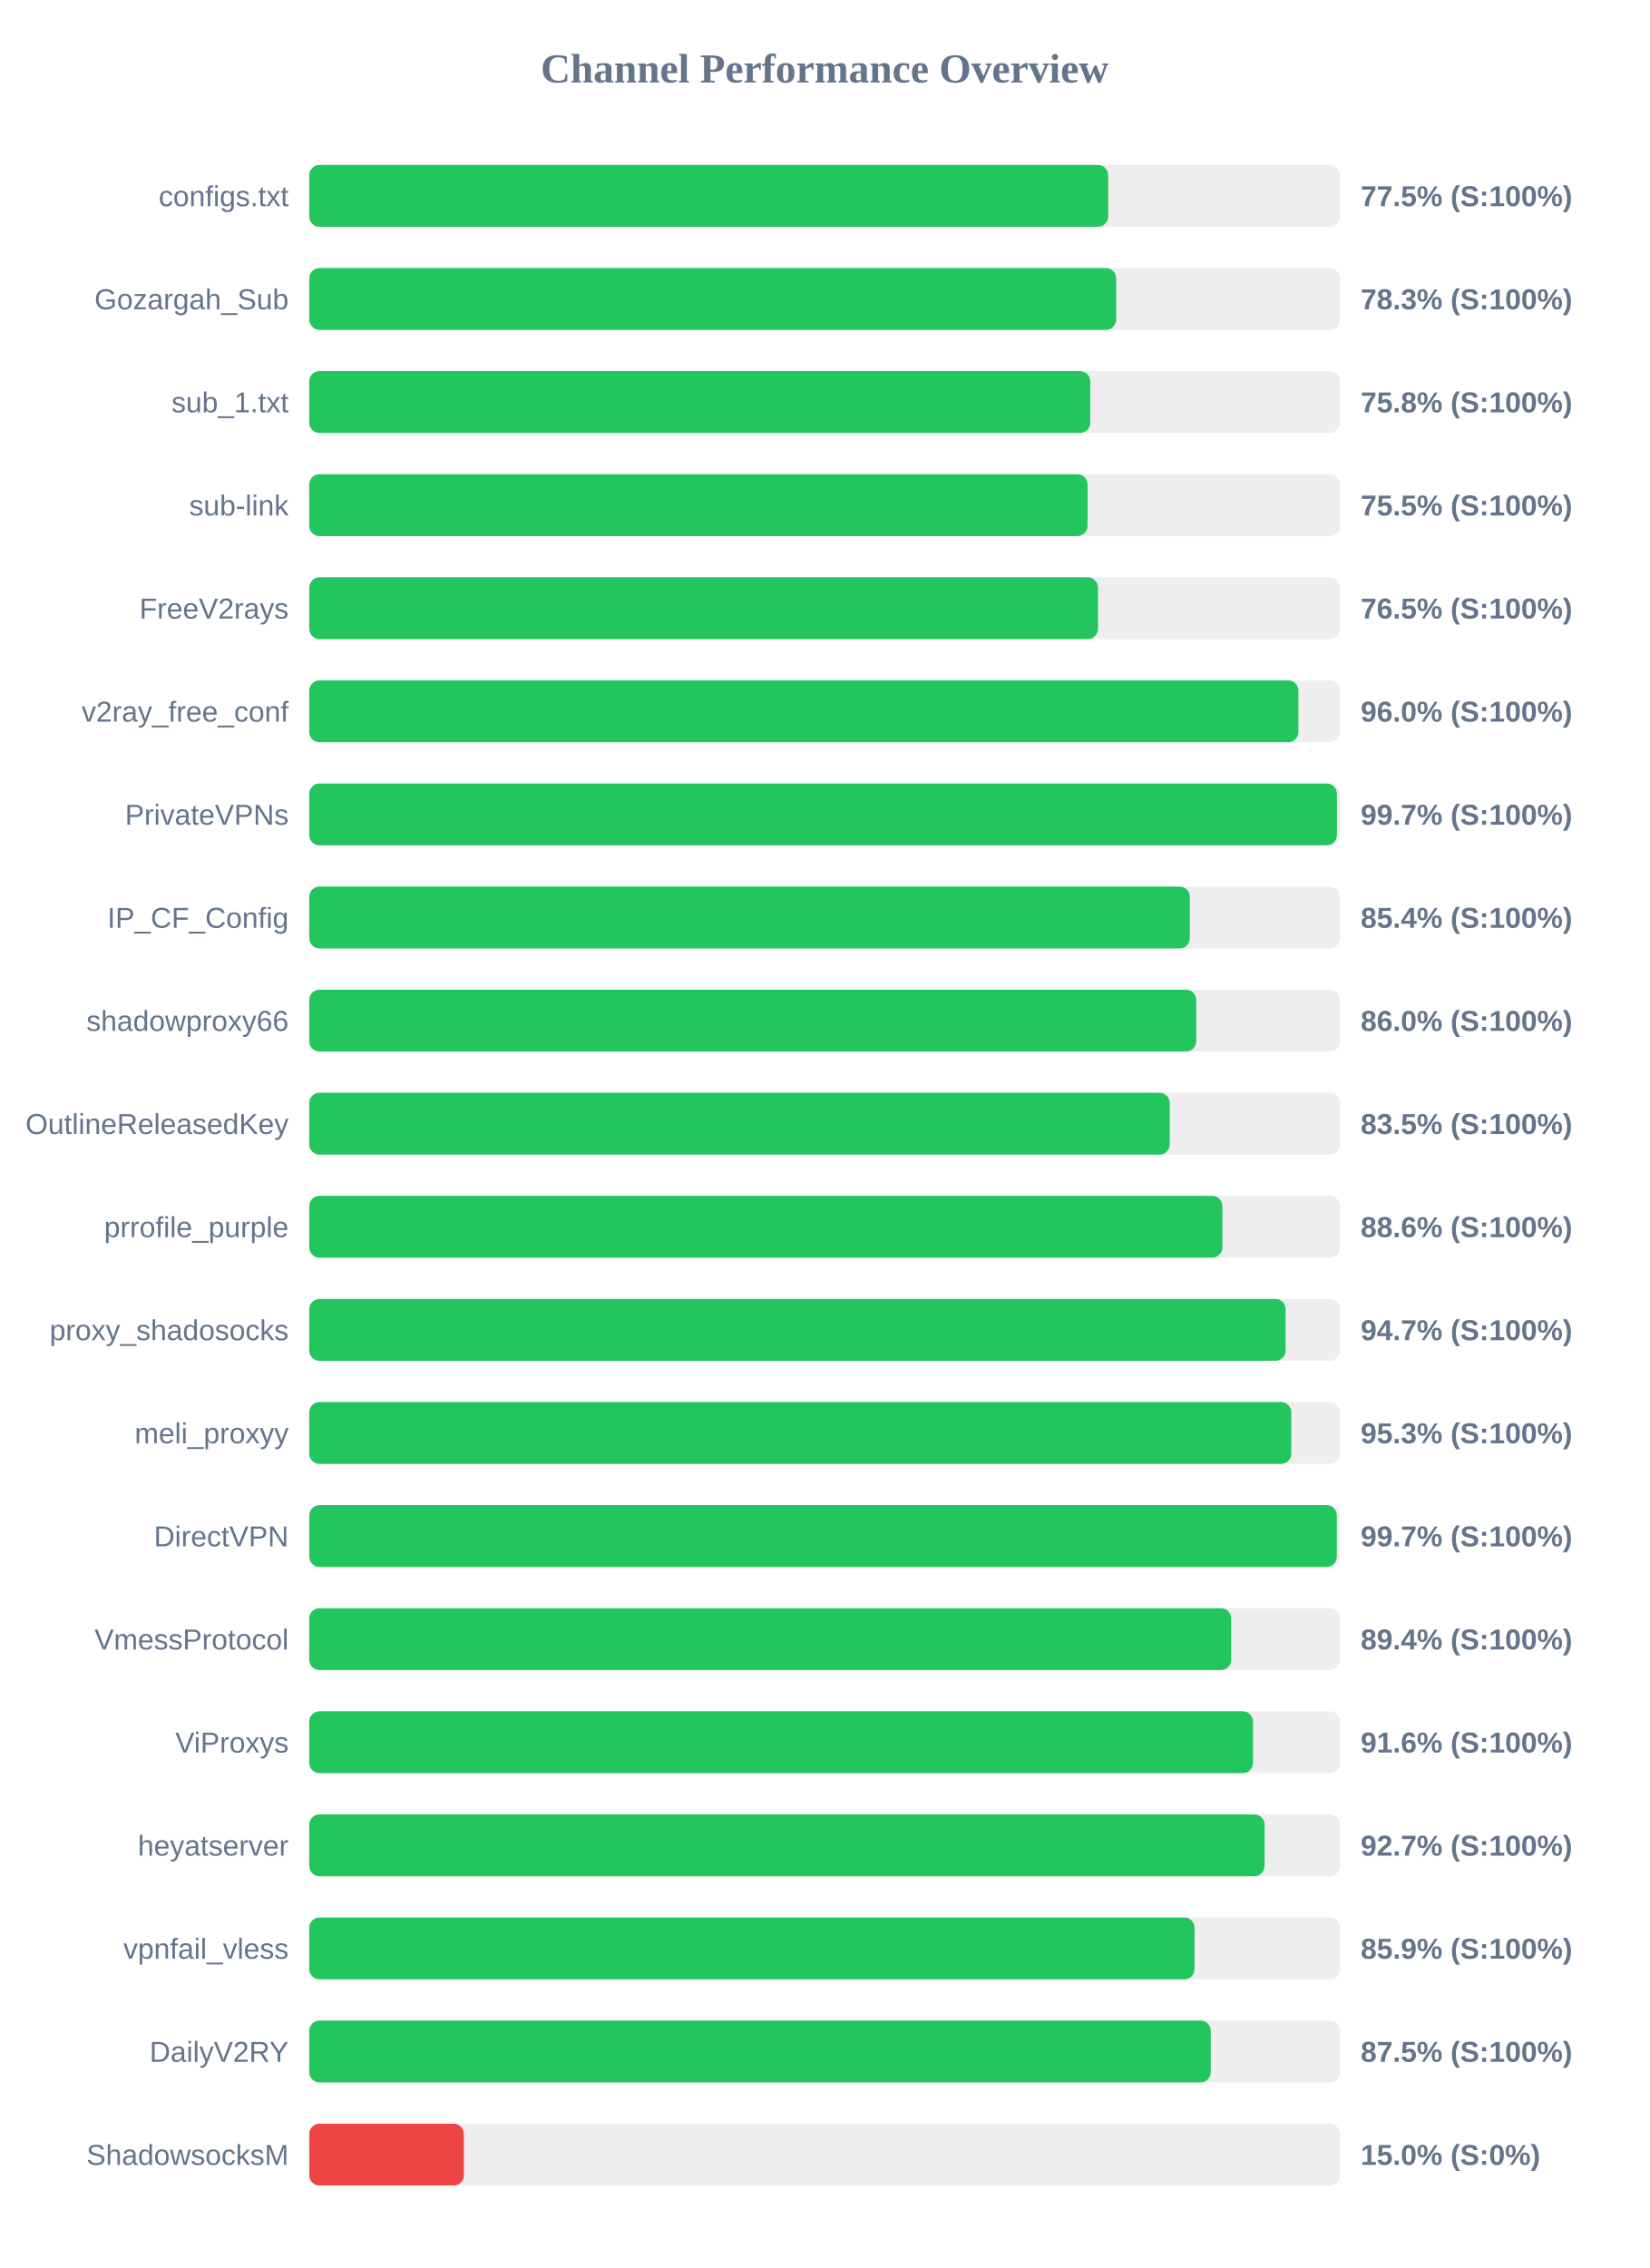
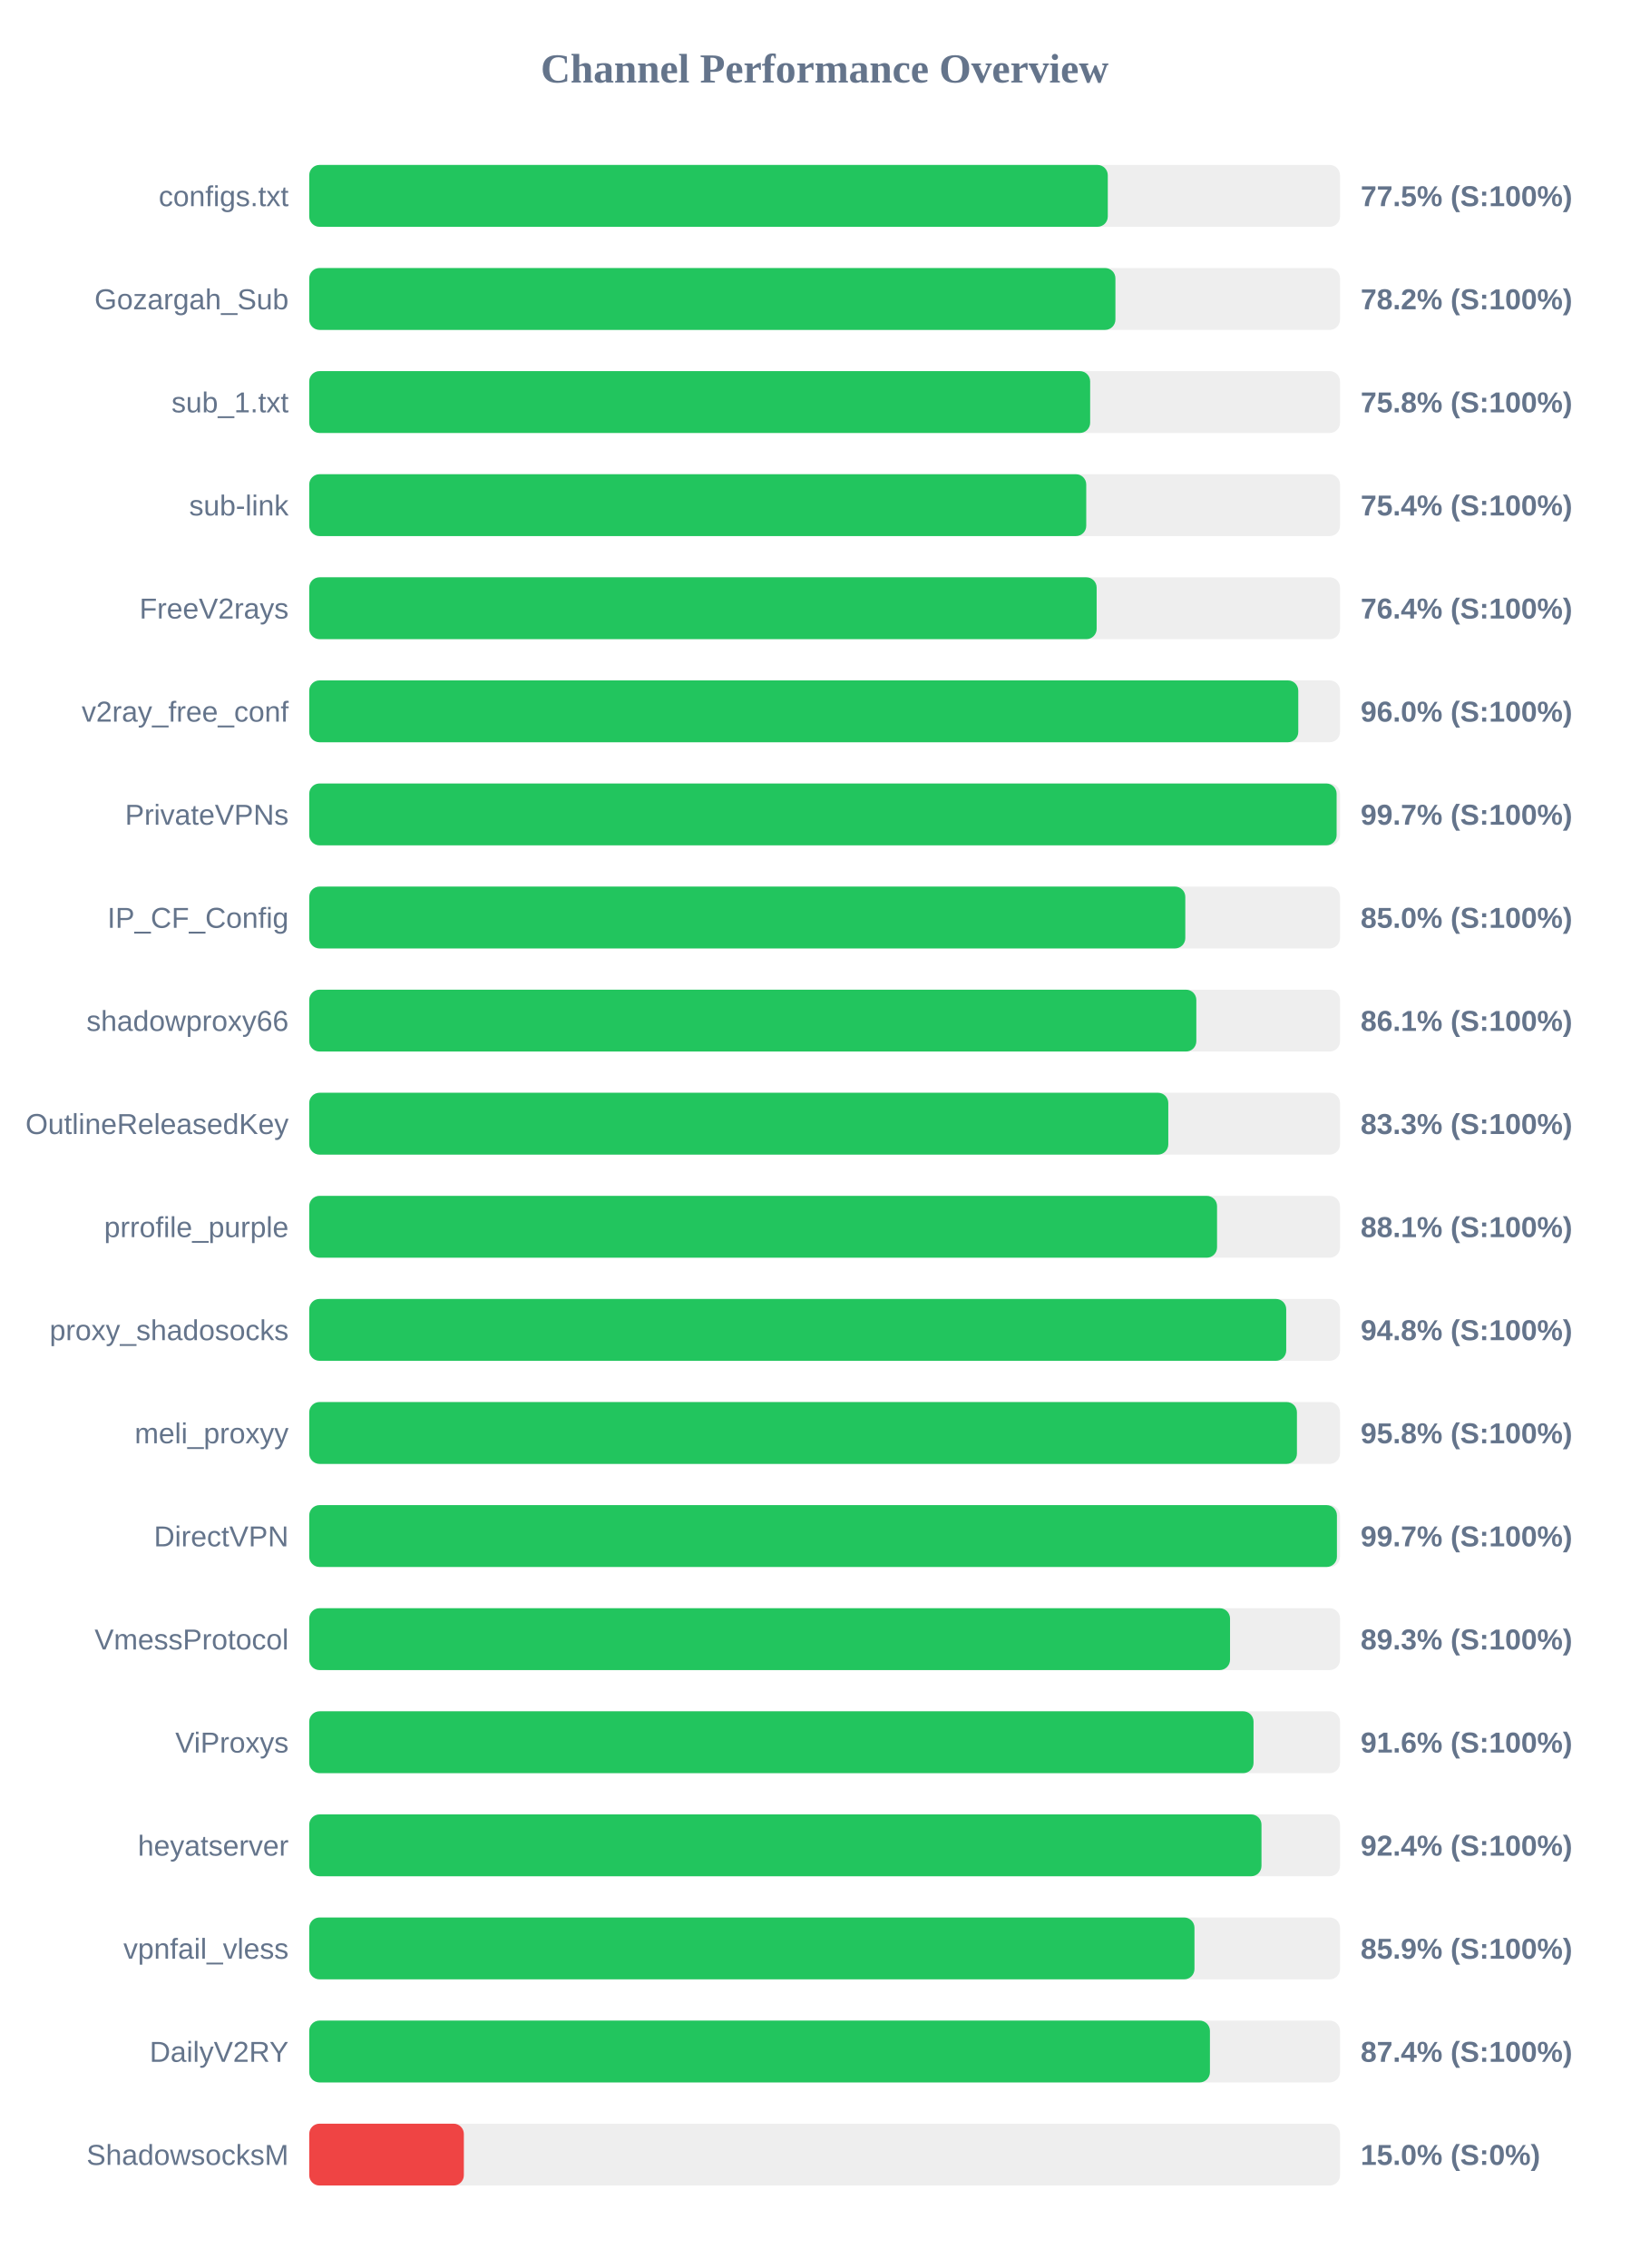
<svg xmlns="http://www.w3.org/2000/svg" width="800" height="1100" version="1.1">
  <style>
        .row { font: 14px Arial; fill: #64748b; }
        .score { font: bold 14px Arial; fill: #64748b; }
    </style>
  <text x="400" y="40" text-anchor="middle" font-size="20px" font-weight="bold" fill="#64748b">Channel Performance Overview</text>
  <rect x="150" y="80" width="500" height="30" fill="#eee" rx="5" />
-   <rect x="150" y="80" width="387.55" height="30" fill="#22c55e" rx="5" />
+   <rect x="150" y="80" width="387.35" height="30" fill="#22c55e" rx="5" />
  <text x="140" y="100" text-anchor="end" class="row">configs.txt</text>
  <text x="660" y="100" text-anchor="start" class="score">77.5% (S:100%)</text>
  <rect x="150" y="130" width="500" height="30" fill="#eee" rx="5" />
-   <rect x="150" y="130" width="391.4" height="30" fill="#22c55e" rx="5" />
+   <rect x="150" y="130" width="391.05" height="30" fill="#22c55e" rx="5" />
  <text x="140" y="150" text-anchor="end" class="row">Gozargah_Sub</text>
-   <text x="660" y="150" text-anchor="start" class="score">78.3% (S:100%)</text>
+   <text x="660" y="150" text-anchor="start" class="score">78.2% (S:100%)</text>
  <rect x="150" y="180" width="500" height="30" fill="#eee" rx="5" />
-   <rect x="150" y="180" width="378.85" height="30" fill="#22c55e" rx="5" />
+   <rect x="150" y="180" width="378.8" height="30" fill="#22c55e" rx="5" />
  <text x="140" y="200" text-anchor="end" class="row">sub_1.txt</text>
  <text x="660" y="200" text-anchor="start" class="score">75.8% (S:100%)</text>
  <rect x="150" y="230" width="500" height="30" fill="#eee" rx="5" />
-   <rect x="150" y="230" width="377.55" height="30" fill="#22c55e" rx="5" />
+   <rect x="150" y="230" width="376.9" height="30" fill="#22c55e" rx="5" />
  <text x="140" y="250" text-anchor="end" class="row">sub-link</text>
-   <text x="660" y="250" text-anchor="start" class="score">75.5% (S:100%)</text>
+   <text x="660" y="250" text-anchor="start" class="score">75.4% (S:100%)</text>
  <rect x="150" y="280" width="500" height="30" fill="#eee" rx="5" />
-   <rect x="150" y="280" width="382.6" height="30" fill="#22c55e" rx="5" />
+   <rect x="150" y="280" width="381.95" height="30" fill="#22c55e" rx="5" />
  <text x="140" y="300" text-anchor="end" class="row">FreeV2rays</text>
-   <text x="660" y="300" text-anchor="start" class="score">76.5% (S:100%)</text>
+   <text x="660" y="300" text-anchor="start" class="score">76.4% (S:100%)</text>
  <rect x="150" y="330" width="500" height="30" fill="#eee" rx="5" />
-   <rect x="150" y="330" width="479.8" height="30" fill="#22c55e" rx="5" />
+   <rect x="150" y="330" width="479.75" height="30" fill="#22c55e" rx="5" />
  <text x="140" y="350" text-anchor="end" class="row">v2ray_free_conf</text>
  <text x="660" y="350" text-anchor="start" class="score">96.0% (S:100%)</text>
  <rect x="150" y="380" width="500" height="30" fill="#eee" rx="5" />
-   <rect x="150" y="380" width="498.5" height="30" fill="#22c55e" rx="5" />
+   <rect x="150" y="380" width="498.35" height="30" fill="#22c55e" rx="5" />
  <text x="140" y="400" text-anchor="end" class="row">PrivateVPNs</text>
  <text x="660" y="400" text-anchor="start" class="score">99.7% (S:100%)</text>
  <rect x="150" y="430" width="500" height="30" fill="#eee" rx="5" />
-   <rect x="150" y="430" width="427.15" height="30" fill="#22c55e" rx="5" />
+   <rect x="150" y="430" width="424.95" height="30" fill="#22c55e" rx="5" />
  <text x="140" y="450" text-anchor="end" class="row">IP_CF_Config</text>
-   <text x="660" y="450" text-anchor="start" class="score">85.4% (S:100%)</text>
+   <text x="660" y="450" text-anchor="start" class="score">85.0% (S:100%)</text>
  <rect x="150" y="480" width="500" height="30" fill="#eee" rx="5" />
-   <rect x="150" y="480" width="430.25" height="30" fill="#22c55e" rx="5" />
+   <rect x="150" y="480" width="430.3" height="30" fill="#22c55e" rx="5" />
  <text x="140" y="500" text-anchor="end" class="row">shadowproxy66</text>
-   <text x="660" y="500" text-anchor="start" class="score">86.0% (S:100%)</text>
+   <text x="660" y="500" text-anchor="start" class="score">86.1% (S:100%)</text>
  <rect x="150" y="530" width="500" height="30" fill="#eee" rx="5" />
-   <rect x="150" y="530" width="417.4" height="30" fill="#22c55e" rx="5" />
+   <rect x="150" y="530" width="416.7" height="30" fill="#22c55e" rx="5" />
  <text x="140" y="550" text-anchor="end" class="row">OutlineReleasedKey</text>
-   <text x="660" y="550" text-anchor="start" class="score">83.5% (S:100%)</text>
+   <text x="660" y="550" text-anchor="start" class="score">83.3% (S:100%)</text>
  <rect x="150" y="580" width="500" height="30" fill="#eee" rx="5" />
-   <rect x="150" y="580" width="442.95" height="30" fill="#22c55e" rx="5" />
+   <rect x="150" y="580" width="440.35" height="30" fill="#22c55e" rx="5" />
  <text x="140" y="600" text-anchor="end" class="row">prrofile_purple</text>
-   <text x="660" y="600" text-anchor="start" class="score">88.6% (S:100%)</text>
+   <text x="660" y="600" text-anchor="start" class="score">88.1% (S:100%)</text>
  <rect x="150" y="630" width="500" height="30" fill="#eee" rx="5" />
-   <rect x="150" y="630" width="473.6" height="30" fill="#22c55e" rx="5" />
+   <rect x="150" y="630" width="473.9" height="30" fill="#22c55e" rx="5" />
  <text x="140" y="650" text-anchor="end" class="row">proxy_shadosocks</text>
-   <text x="660" y="650" text-anchor="start" class="score">94.7% (S:100%)</text>
+   <text x="660" y="650" text-anchor="start" class="score">94.8% (S:100%)</text>
  <rect x="150" y="680" width="500" height="30" fill="#eee" rx="5" />
-   <rect x="150" y="680" width="476.35" height="30" fill="#22c55e" rx="5" />
+   <rect x="150" y="680" width="479.1" height="30" fill="#22c55e" rx="5" />
  <text x="140" y="700" text-anchor="end" class="row">meli_proxyy</text>
-   <text x="660" y="700" text-anchor="start" class="score">95.3% (S:100%)</text>
+   <text x="660" y="700" text-anchor="start" class="score">95.8% (S:100%)</text>
  <rect x="150" y="730" width="500" height="30" fill="#eee" rx="5" />
-   <rect x="150" y="730" width="498.45" height="30" fill="#22c55e" rx="5" />
+   <rect x="150" y="730" width="498.5" height="30" fill="#22c55e" rx="5" />
  <text x="140" y="750" text-anchor="end" class="row">DirectVPN</text>
  <text x="660" y="750" text-anchor="start" class="score">99.7% (S:100%)</text>
  <rect x="150" y="780" width="500" height="30" fill="#eee" rx="5" />
-   <rect x="150" y="780" width="447.2" height="30" fill="#22c55e" rx="5" />
+   <rect x="150" y="780" width="446.65" height="30" fill="#22c55e" rx="5" />
  <text x="140" y="800" text-anchor="end" class="row">VmessProtocol</text>
-   <text x="660" y="800" text-anchor="start" class="score">89.4% (S:100%)</text>
+   <text x="660" y="800" text-anchor="start" class="score">89.3% (S:100%)</text>
  <rect x="150" y="830" width="500" height="30" fill="#eee" rx="5" />
-   <rect x="150" y="830" width="457.8" height="30" fill="#22c55e" rx="5" />
+   <rect x="150" y="830" width="458.05" height="30" fill="#22c55e" rx="5" />
  <text x="140" y="850" text-anchor="end" class="row">ViProxys</text>
  <text x="660" y="850" text-anchor="start" class="score">91.6% (S:100%)</text>
  <rect x="150" y="880" width="500" height="30" fill="#eee" rx="5" />
-   <rect x="150" y="880" width="463.4" height="30" fill="#22c55e" rx="5" />
+   <rect x="150" y="880" width="461.9" height="30" fill="#22c55e" rx="5" />
  <text x="140" y="900" text-anchor="end" class="row">heyatserver</text>
-   <text x="660" y="900" text-anchor="start" class="score">92.7% (S:100%)</text>
+   <text x="660" y="900" text-anchor="start" class="score">92.4% (S:100%)</text>
  <rect x="150" y="930" width="500" height="30" fill="#eee" rx="5" />
-   <rect x="150" y="930" width="429.45" height="30" fill="#22c55e" rx="5" />
+   <rect x="150" y="930" width="429.4" height="30" fill="#22c55e" rx="5" />
  <text x="140" y="950" text-anchor="end" class="row">vpnfail_vless</text>
  <text x="660" y="950" text-anchor="start" class="score">85.9% (S:100%)</text>
  <rect x="150" y="980" width="500" height="30" fill="#eee" rx="5" />
-   <rect x="150" y="980" width="437.3" height="30" fill="#22c55e" rx="5" />
+   <rect x="150" y="980" width="436.9" height="30" fill="#22c55e" rx="5" />
  <text x="140" y="1000" text-anchor="end" class="row">DailyV2RY</text>
-   <text x="660" y="1000" text-anchor="start" class="score">87.5% (S:100%)</text>
+   <text x="660" y="1000" text-anchor="start" class="score">87.4% (S:100%)</text>
  <rect x="150" y="1030" width="500" height="30" fill="#eee" rx="5" />
  <rect x="150" y="1030" width="75.0" height="30" fill="#ef4444" rx="5" />
  <text x="140" y="1050" text-anchor="end" class="row">ShadowsocksM</text>
  <text x="660" y="1050" text-anchor="start" class="score">15.0% (S:0%)</text>
</svg>
